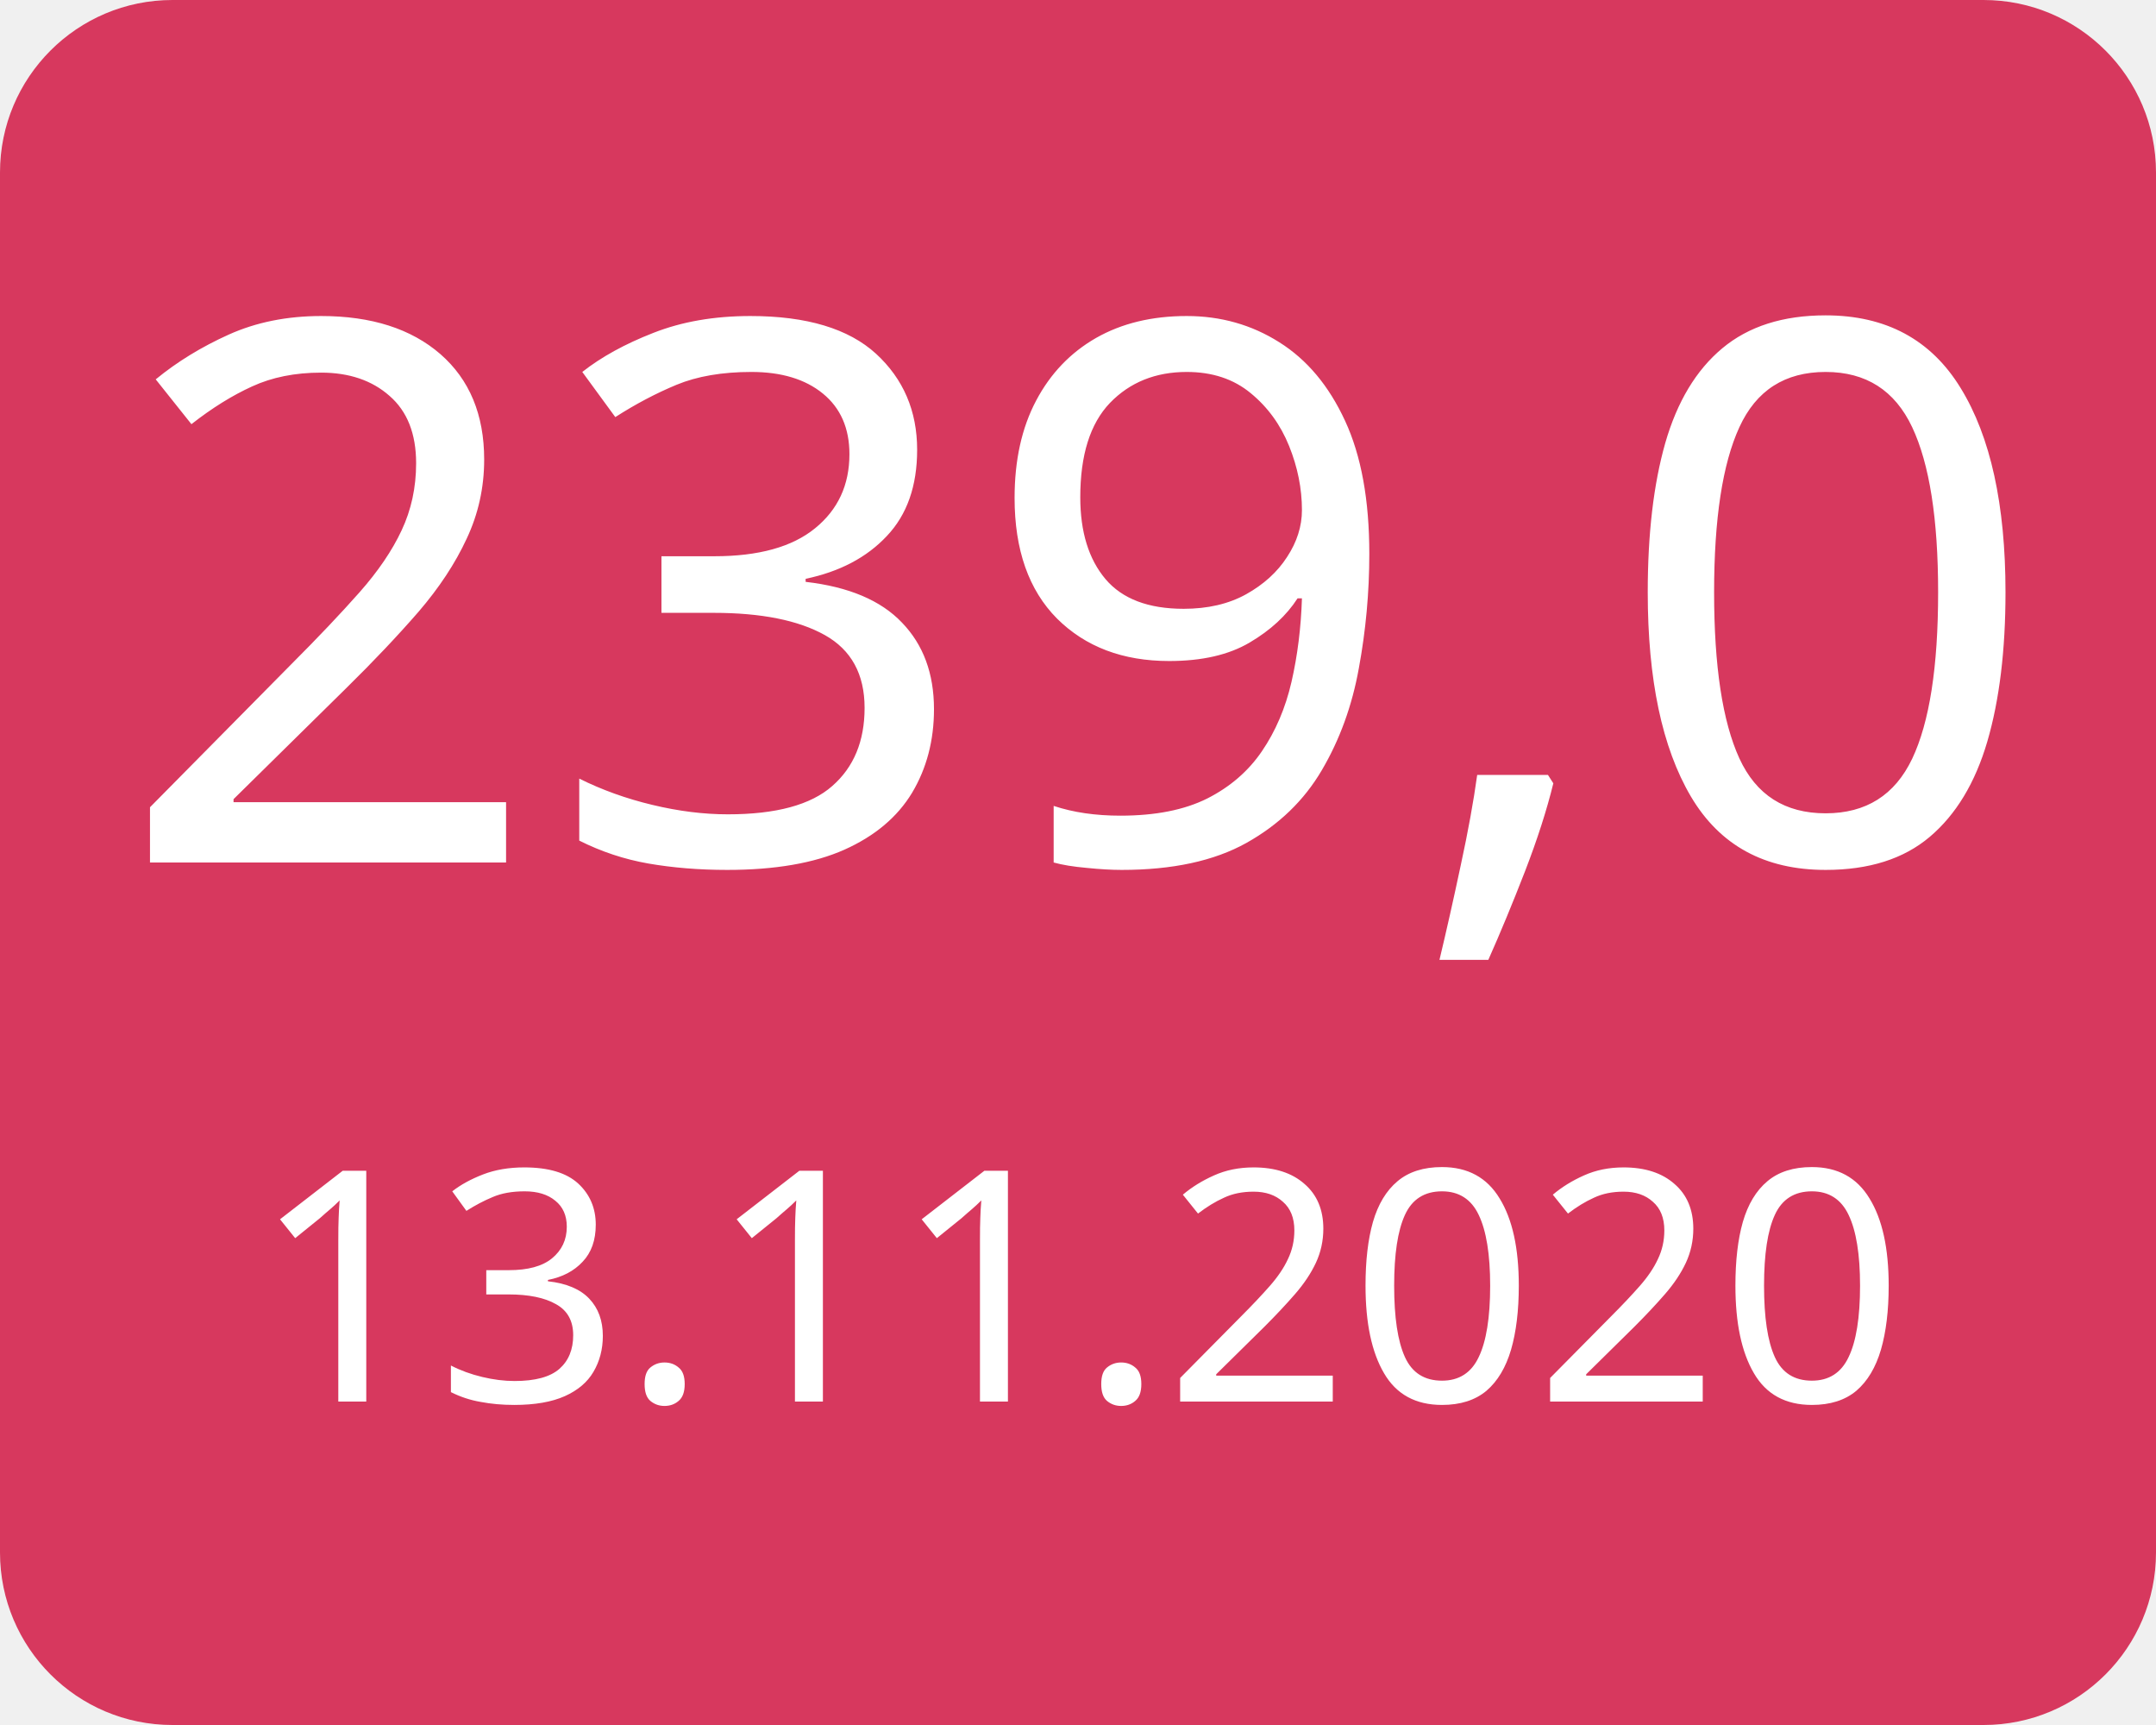
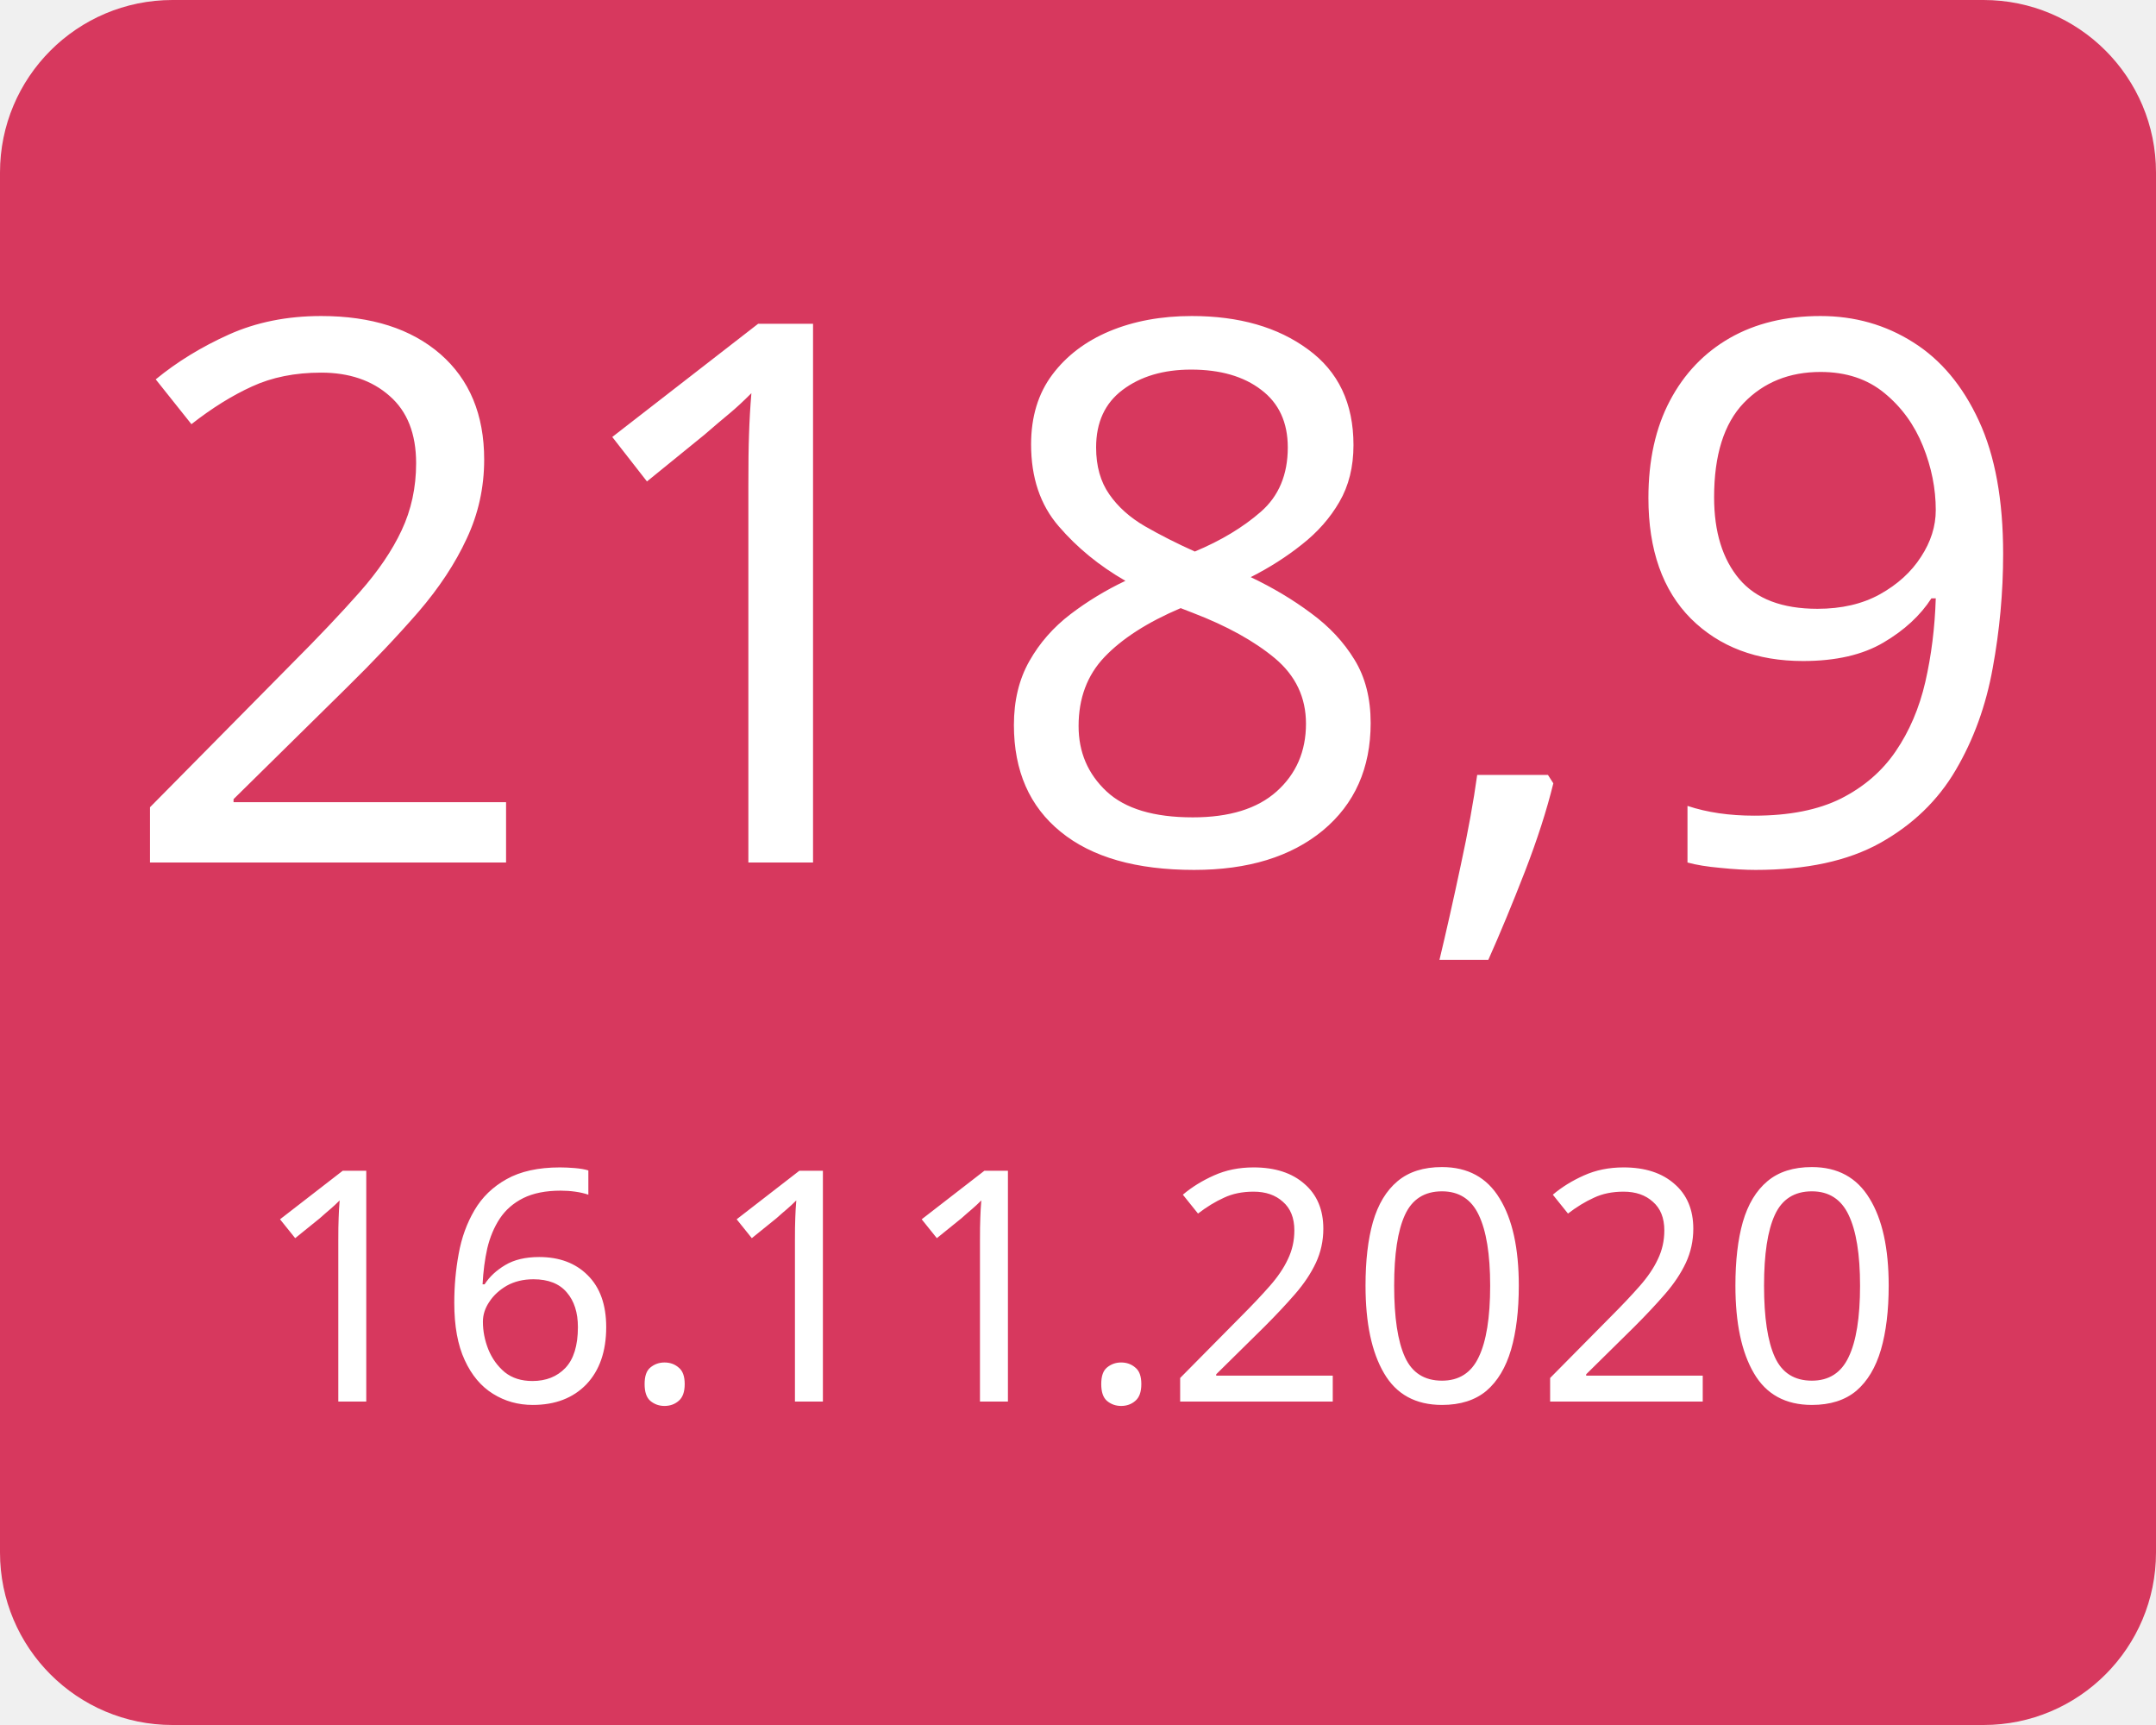
<svg xmlns="http://www.w3.org/2000/svg" width="100" height="80">
  <g>
    <rect x="0" y="0" width="100" height="80" fill="#d7385e" rx="8" ry="8" />
-     <text x="50" y="40" font-family="Verdana" text-anchor="middle" font-size="35" fill="white">239,0</text>
-     <text x="50" y="65" font-family="Verdana" text-anchor="middle" font-size="15" fill="white">13.11.2020</text>
+     <text x="50" y="40" font-family="Verdana" text-anchor="middle" font-size="35" fill="white">218,9</text>
+     <text x="50" y="65" font-family="Verdana" text-anchor="middle" font-size="15" fill="white">16.11.2020</text>
  </g>
</svg>
